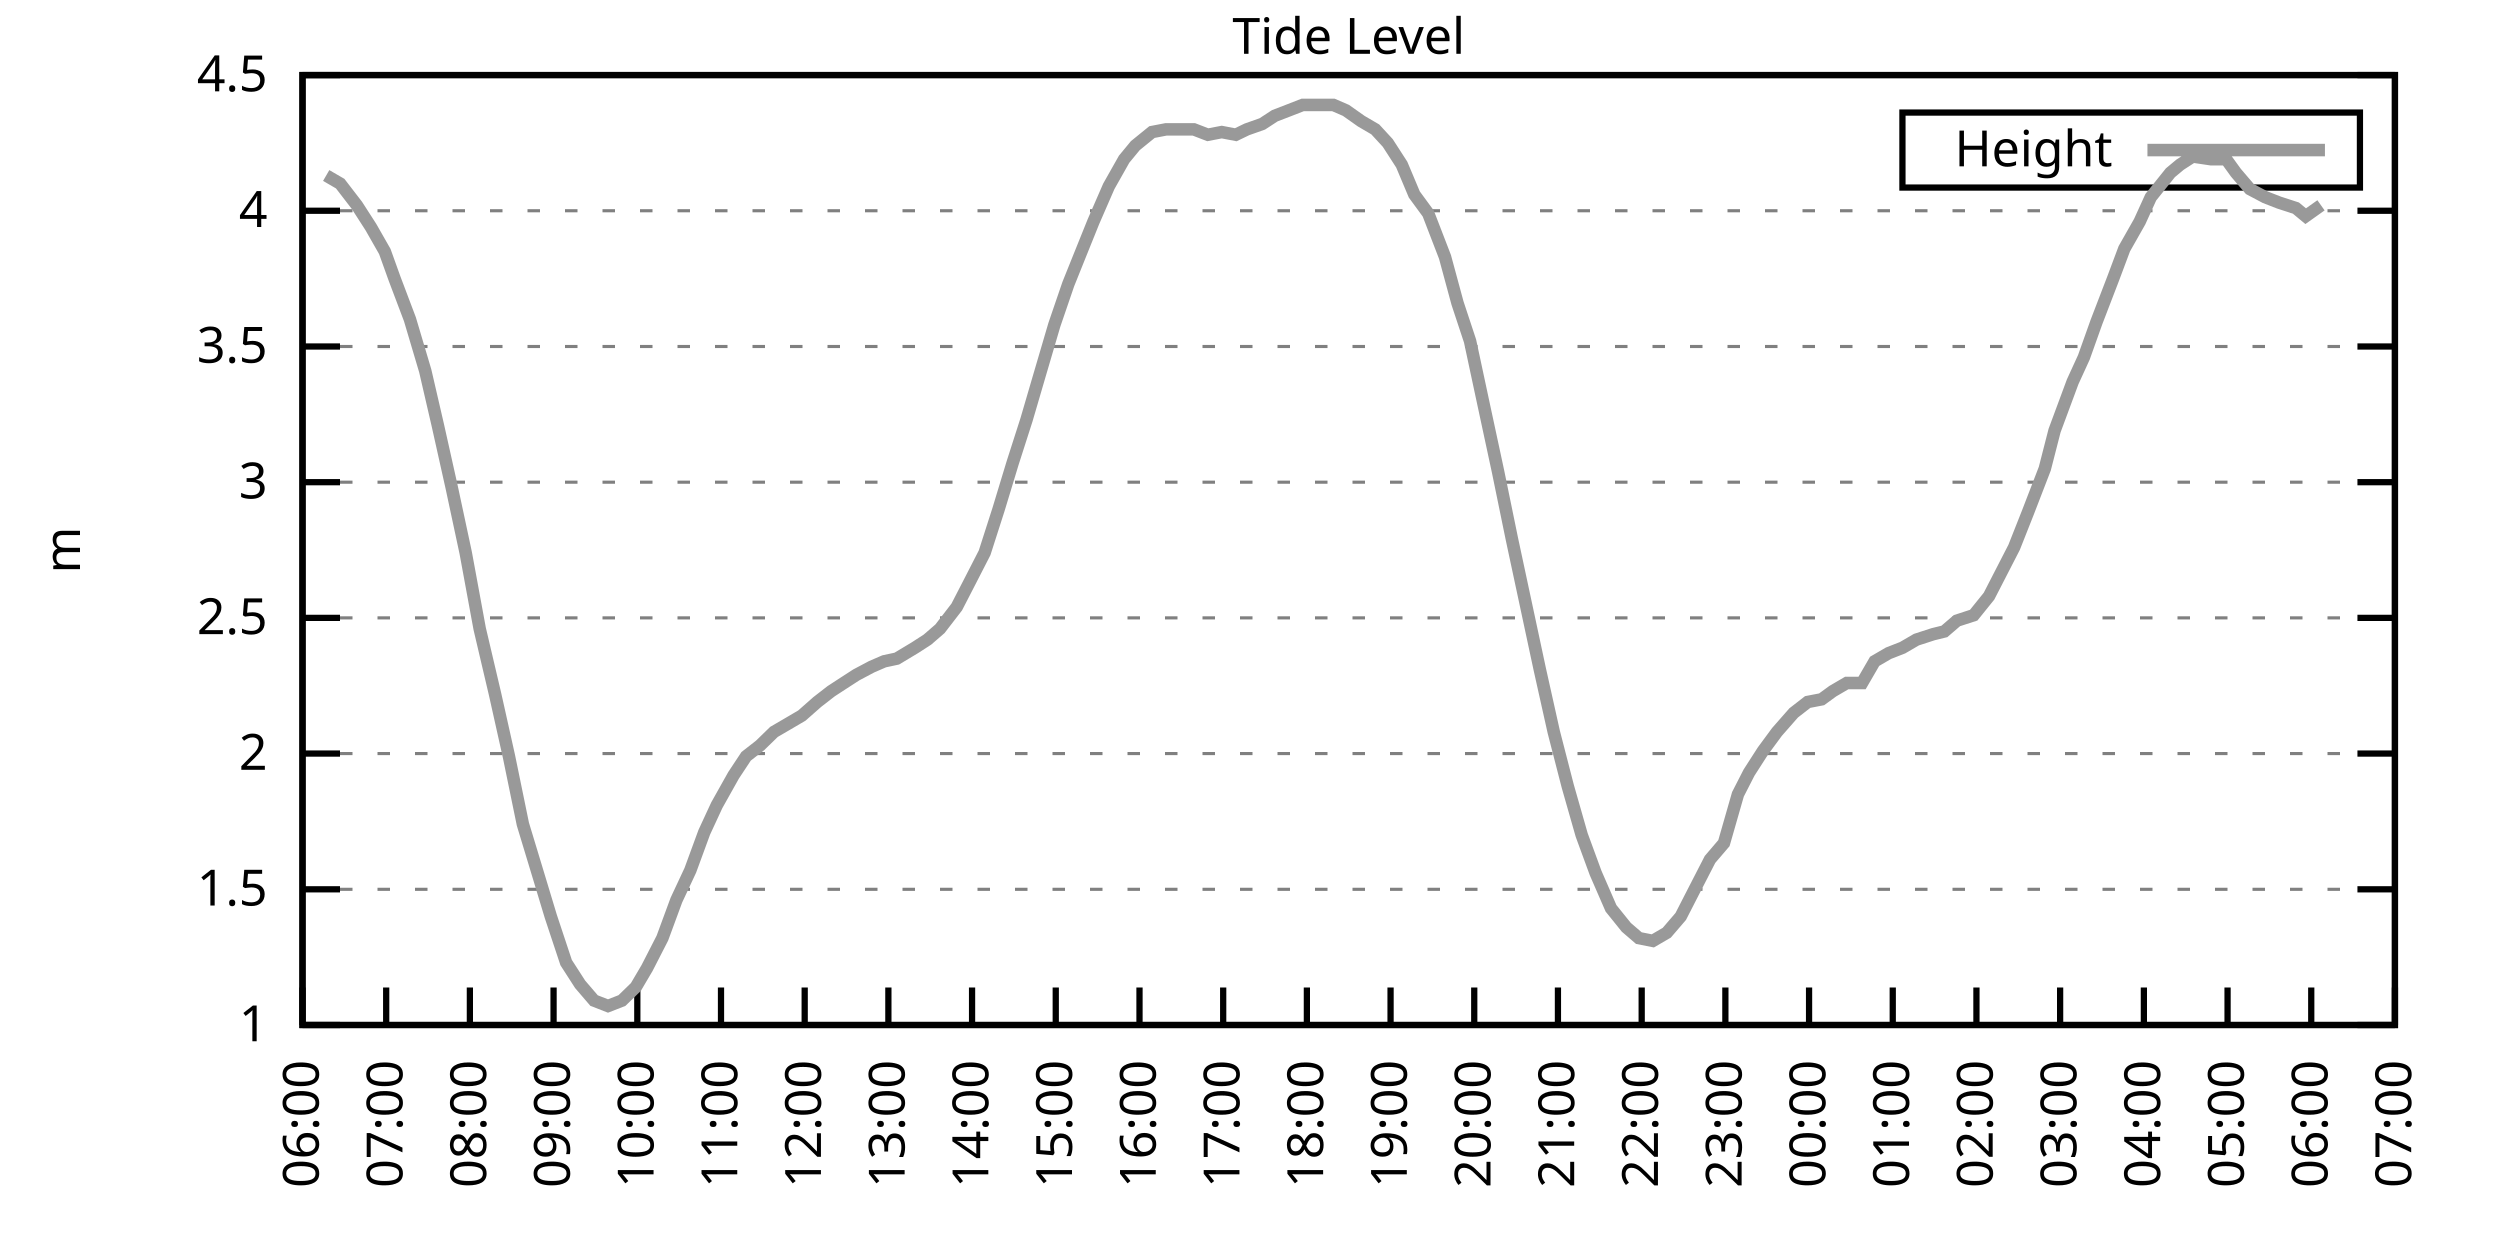
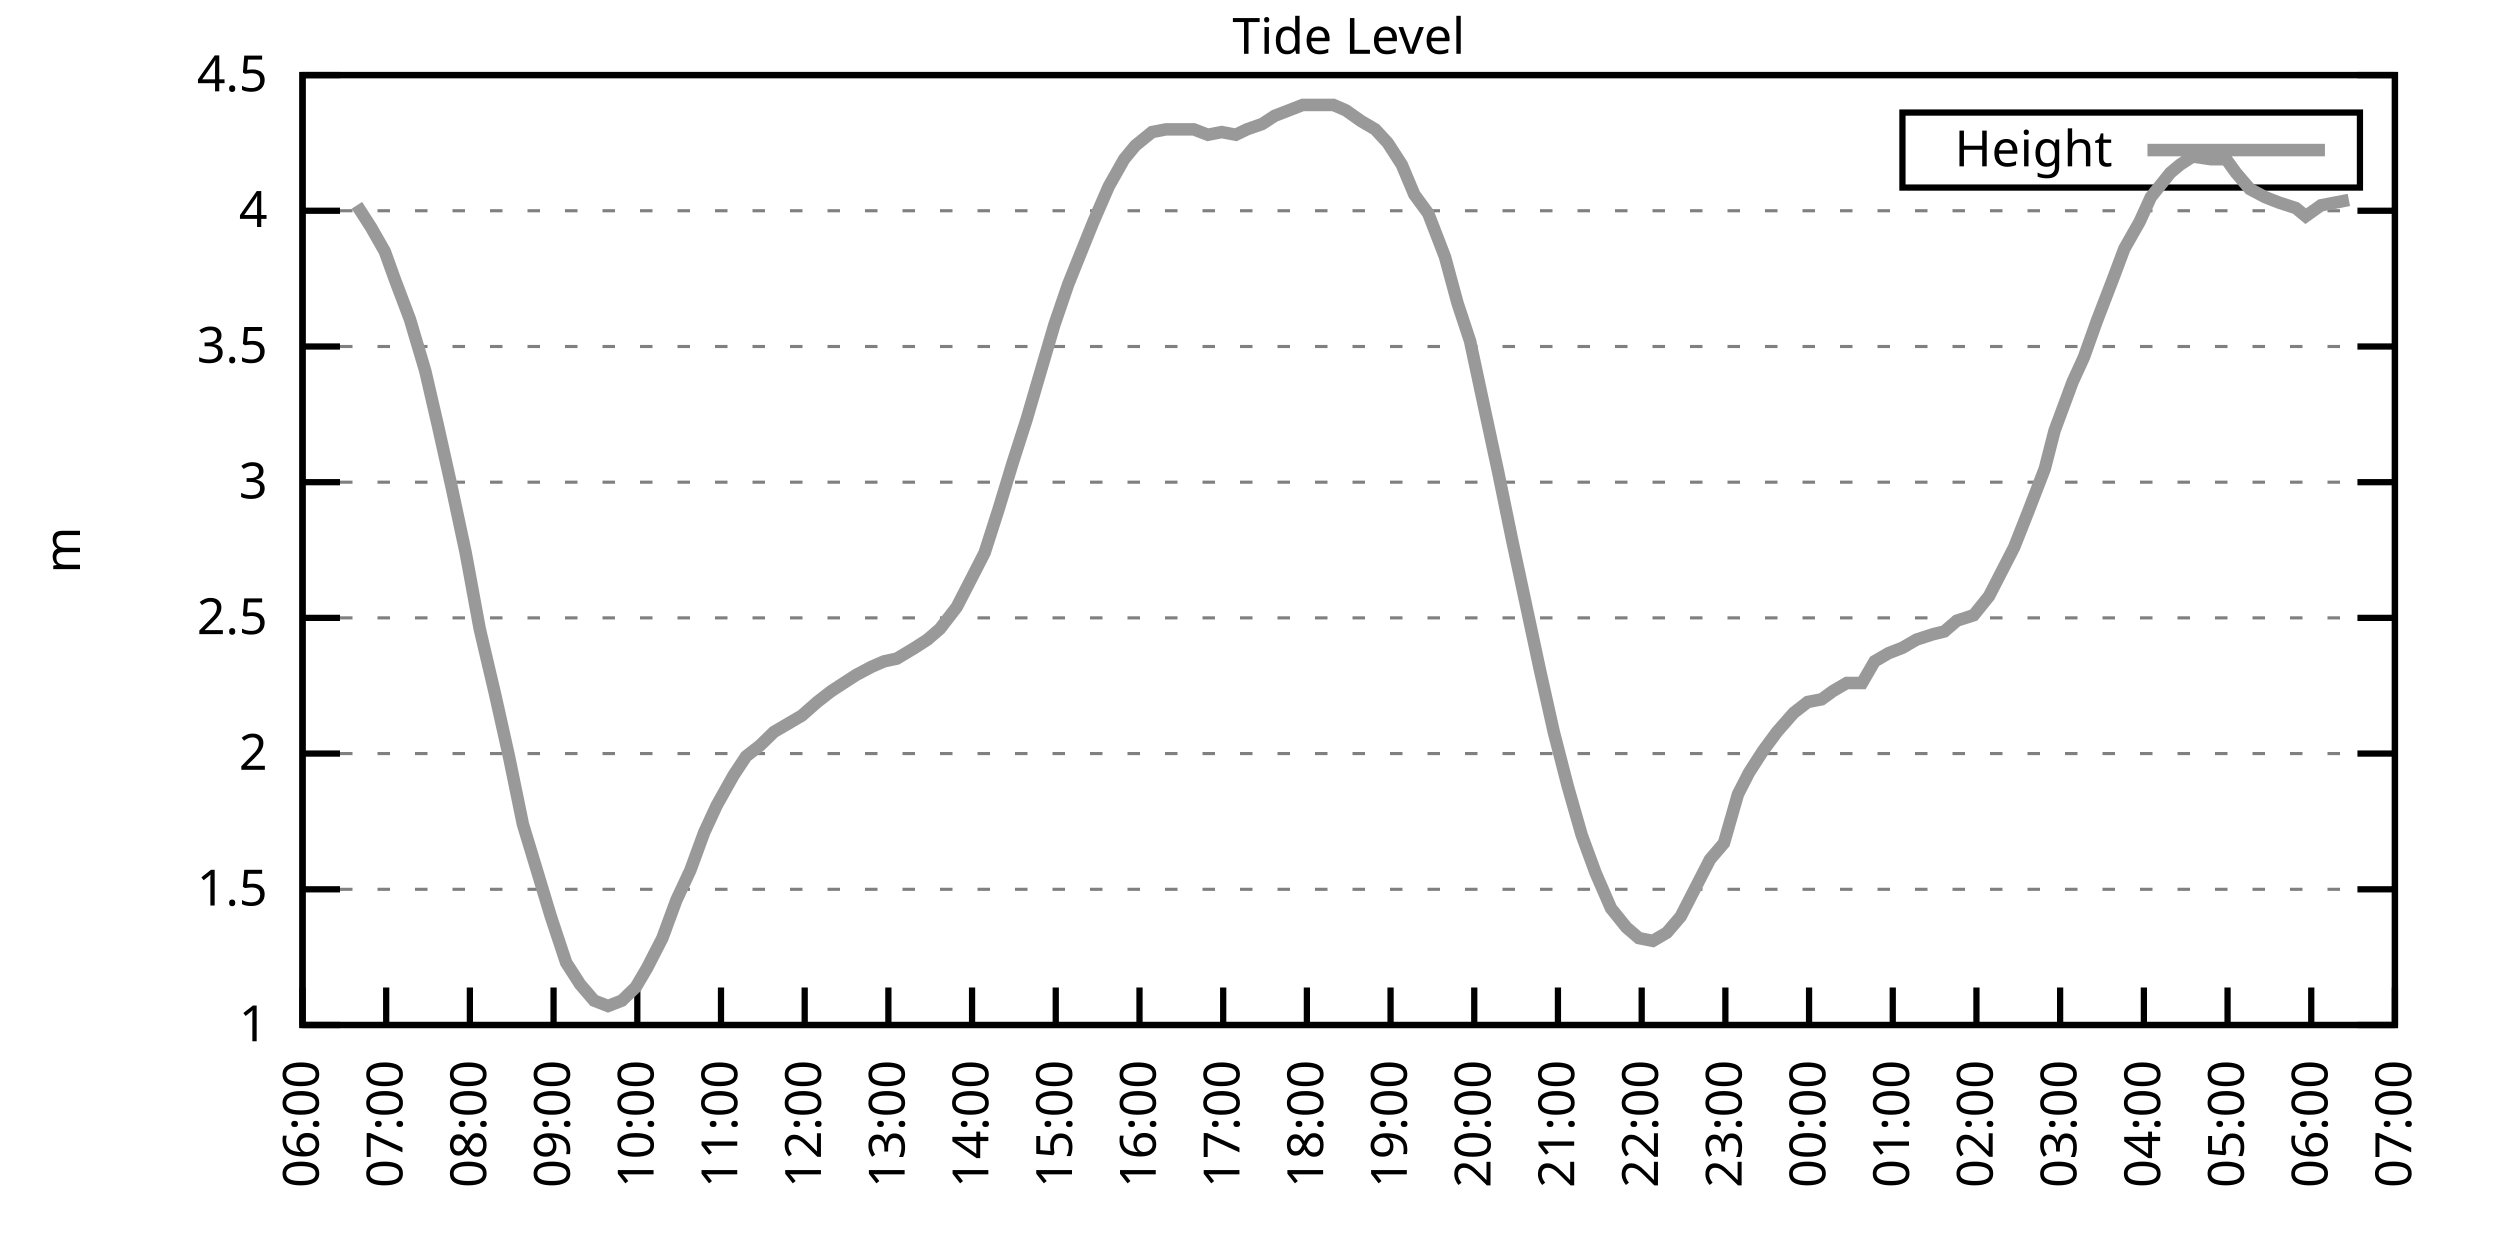
<svg xmlns="http://www.w3.org/2000/svg" xmlns:xlink="http://www.w3.org/1999/xlink" width="400" height="200" viewBox="0 0 400 200">
  <g id="gnuplot_canvas">
    <rect x="0" y="0" width="400" height="200" fill="none" />
    <defs>
      <circle id="gpDot" r="0.5" stroke-width="0.5" stroke="currentColor" />
      <path id="gpPt0" stroke-width="0.333" stroke="currentColor" d="M-1,0 h2 M0,-1 v2" />
      <path id="gpPt1" stroke-width="0.333" stroke="currentColor" d="M-1,-1 L1,1 M1,-1 L-1,1" />
      <path id="gpPt2" stroke-width="0.333" stroke="currentColor" d="M-1,0 L1,0 M0,-1 L0,1 M-1,-1 L1,1 M-1,1 L1,-1" />
      <rect id="gpPt3" stroke-width="0.333" stroke="currentColor" x="-1" y="-1" width="2" height="2" />
      <rect id="gpPt4" stroke-width="0.333" stroke="currentColor" fill="currentColor" x="-1" y="-1" width="2" height="2" />
      <circle id="gpPt5" stroke-width="0.333" stroke="currentColor" cx="0" cy="0" r="1" />
      <use xlink:href="#gpPt5" id="gpPt6" fill="currentColor" stroke="none" />
      <path id="gpPt7" stroke-width="0.333" stroke="currentColor" d="M0,-1.33 L-1.33,0.67 L1.33,0.67 z" />
      <use xlink:href="#gpPt7" id="gpPt8" fill="currentColor" stroke="none" />
      <use xlink:href="#gpPt7" id="gpPt9" stroke="currentColor" transform="rotate(180)" />
      <use xlink:href="#gpPt9" id="gpPt10" fill="currentColor" stroke="none" />
      <use xlink:href="#gpPt3" id="gpPt11" stroke="currentColor" transform="rotate(45)" />
      <use xlink:href="#gpPt11" id="gpPt12" fill="currentColor" stroke="none" />
      <path id="gpPt13" stroke-width="0.333" stroke="currentColor" d="M0,1.330 L1.265,0.411 L0.782,-1.067 L-0.782,-1.076 L-1.265,0.411 z" />
      <use xlink:href="#gpPt13" id="gpPt14" fill="currentColor" stroke="none" />
      <filter id="textbox" filterUnits="objectBoundingBox" x="0" y="0" height="1" width="1">
        <feFlood flood-color="white" flood-opacity="1" result="bgnd" />
        <feComposite in="SourceGraphic" in2="bgnd" operator="atop" />
      </filter>
      <filter id="greybox" filterUnits="objectBoundingBox" x="0" y="0" height="1" width="1">
        <feFlood flood-color="lightgrey" flood-opacity="1" result="grey" />
        <feComposite in="SourceGraphic" in2="grey" operator="atop" />
      </filter>
    </defs>
    <g fill="none" color="white" stroke="currentColor" stroke-width="1.00" stroke-linecap="butt" stroke-linejoin="miter">
</g>
    <g fill="none" color="black" stroke="currentColor" stroke-width="1.00" stroke-linecap="butt" stroke-linejoin="miter">
      <g stroke="none" shape-rendering="crispEdges">
        <polygon fill="rgb(255, 255, 255)" points="48.40,164.00 383.18,164.00 383.18,12.02 48.40,12.02 " />
      </g>
    </g>
    <g fill="none" color="black" stroke="currentColor" stroke-width="1.00" stroke-linecap="butt" stroke-linejoin="miter">
</g>
    <g fill="none" color="black" stroke="black" stroke-width="0.50" stroke-linecap="butt" stroke-linejoin="miter">
</g>
    <g fill="none" color="gray" stroke="currentColor" stroke-width="0.50" stroke-linecap="butt" stroke-linejoin="miter">
      <path stroke="gray" stroke-dasharray="2,4" class="gridline" d="M48.40,164.00 L383.19,164.00  " />
    </g>
    <g fill="none" color="gray" stroke="gray" stroke-width="1.00" stroke-linecap="butt" stroke-linejoin="miter">
</g>
    <g fill="none" color="black" stroke="currentColor" stroke-width="1.00" stroke-linecap="butt" stroke-linejoin="miter">
      <path stroke="black" d="M48.40,164.00 L54.40,164.00 M383.19,164.00 L377.19,164.00  " />
      <g transform="translate(42.80,166.60)" stroke="none" fill="black" font-family="Sans" font-size="8.00" text-anchor="end">
        <text>
          <tspan font-family="Sans"> 1</tspan>
        </text>
      </g>
    </g>
    <g fill="none" color="black" stroke="currentColor" stroke-width="1.00" stroke-linecap="butt" stroke-linejoin="miter">
</g>
    <g fill="none" color="black" stroke="black" stroke-width="0.50" stroke-linecap="butt" stroke-linejoin="miter">
</g>
    <g fill="none" color="gray" stroke="currentColor" stroke-width="0.50" stroke-linecap="butt" stroke-linejoin="miter">
      <path stroke="gray" stroke-dasharray="2,4" class="gridline" d="M48.40,142.29 L383.19,142.29  " />
    </g>
    <g fill="none" color="gray" stroke="gray" stroke-width="1.00" stroke-linecap="butt" stroke-linejoin="miter">
</g>
    <g fill="none" color="black" stroke="currentColor" stroke-width="1.00" stroke-linecap="butt" stroke-linejoin="miter">
      <path stroke="black" d="M48.40,142.29 L54.40,142.29 M383.19,142.29 L377.19,142.29  " />
      <g transform="translate(42.80,144.89)" stroke="none" fill="black" font-family="Sans" font-size="8.00" text-anchor="end">
        <text>
          <tspan font-family="Sans"> 1.5</tspan>
        </text>
      </g>
    </g>
    <g fill="none" color="black" stroke="currentColor" stroke-width="1.00" stroke-linecap="butt" stroke-linejoin="miter">
</g>
    <g fill="none" color="black" stroke="black" stroke-width="0.50" stroke-linecap="butt" stroke-linejoin="miter">
</g>
    <g fill="none" color="gray" stroke="currentColor" stroke-width="0.50" stroke-linecap="butt" stroke-linejoin="miter">
      <path stroke="gray" stroke-dasharray="2,4" class="gridline" d="M48.40,120.57 L383.19,120.57  " />
    </g>
    <g fill="none" color="gray" stroke="gray" stroke-width="1.00" stroke-linecap="butt" stroke-linejoin="miter">
</g>
    <g fill="none" color="black" stroke="currentColor" stroke-width="1.00" stroke-linecap="butt" stroke-linejoin="miter">
      <path stroke="black" d="M48.40,120.57 L54.40,120.57 M383.19,120.57 L377.19,120.57  " />
      <g transform="translate(42.80,123.17)" stroke="none" fill="black" font-family="Sans" font-size="8.00" text-anchor="end">
        <text>
          <tspan font-family="Sans"> 2</tspan>
        </text>
      </g>
    </g>
    <g fill="none" color="black" stroke="currentColor" stroke-width="1.00" stroke-linecap="butt" stroke-linejoin="miter">
</g>
    <g fill="none" color="black" stroke="black" stroke-width="0.50" stroke-linecap="butt" stroke-linejoin="miter">
</g>
    <g fill="none" color="gray" stroke="currentColor" stroke-width="0.50" stroke-linecap="butt" stroke-linejoin="miter">
      <path stroke="gray" stroke-dasharray="2,4" class="gridline" d="M48.40,98.86 L383.19,98.86  " />
    </g>
    <g fill="none" color="gray" stroke="gray" stroke-width="1.00" stroke-linecap="butt" stroke-linejoin="miter">
</g>
    <g fill="none" color="black" stroke="currentColor" stroke-width="1.00" stroke-linecap="butt" stroke-linejoin="miter">
      <path stroke="black" d="M48.40,98.86 L54.40,98.86 M383.19,98.86 L377.19,98.86  " />
      <g transform="translate(42.80,101.46)" stroke="none" fill="black" font-family="Sans" font-size="8.00" text-anchor="end">
        <text>
          <tspan font-family="Sans"> 2.5</tspan>
        </text>
      </g>
    </g>
    <g fill="none" color="black" stroke="currentColor" stroke-width="1.00" stroke-linecap="butt" stroke-linejoin="miter">
</g>
    <g fill="none" color="black" stroke="black" stroke-width="0.50" stroke-linecap="butt" stroke-linejoin="miter">
</g>
    <g fill="none" color="gray" stroke="currentColor" stroke-width="0.50" stroke-linecap="butt" stroke-linejoin="miter">
      <path stroke="gray" stroke-dasharray="2,4" class="gridline" d="M48.40,77.15 L383.19,77.15  " />
    </g>
    <g fill="none" color="gray" stroke="gray" stroke-width="1.00" stroke-linecap="butt" stroke-linejoin="miter">
</g>
    <g fill="none" color="black" stroke="currentColor" stroke-width="1.00" stroke-linecap="butt" stroke-linejoin="miter">
      <path stroke="black" d="M48.40,77.15 L54.40,77.15 M383.19,77.15 L377.19,77.15  " />
      <g transform="translate(42.80,79.75)" stroke="none" fill="black" font-family="Sans" font-size="8.00" text-anchor="end">
        <text>
          <tspan font-family="Sans"> 3</tspan>
        </text>
      </g>
    </g>
    <g fill="none" color="black" stroke="currentColor" stroke-width="1.00" stroke-linecap="butt" stroke-linejoin="miter">
</g>
    <g fill="none" color="black" stroke="black" stroke-width="0.50" stroke-linecap="butt" stroke-linejoin="miter">
</g>
    <g fill="none" color="gray" stroke="currentColor" stroke-width="0.50" stroke-linecap="butt" stroke-linejoin="miter">
      <path stroke="gray" stroke-dasharray="2,4" class="gridline" d="M48.40,55.44 L383.19,55.44  " />
    </g>
    <g fill="none" color="gray" stroke="gray" stroke-width="1.00" stroke-linecap="butt" stroke-linejoin="miter">
</g>
    <g fill="none" color="black" stroke="currentColor" stroke-width="1.00" stroke-linecap="butt" stroke-linejoin="miter">
      <path stroke="black" d="M48.40,55.44 L54.40,55.44 M383.19,55.44 L377.19,55.44  " />
      <g transform="translate(42.80,58.04)" stroke="none" fill="black" font-family="Sans" font-size="8.00" text-anchor="end">
        <text>
          <tspan font-family="Sans"> 3.5</tspan>
        </text>
      </g>
    </g>
    <g fill="none" color="black" stroke="currentColor" stroke-width="1.00" stroke-linecap="butt" stroke-linejoin="miter">
</g>
    <g fill="none" color="black" stroke="black" stroke-width="0.50" stroke-linecap="butt" stroke-linejoin="miter">
</g>
    <g fill="none" color="gray" stroke="currentColor" stroke-width="0.50" stroke-linecap="butt" stroke-linejoin="miter">
      <path stroke="gray" stroke-dasharray="2,4" class="gridline" d="M48.40,33.72 L383.19,33.72  " />
    </g>
    <g fill="none" color="gray" stroke="gray" stroke-width="1.00" stroke-linecap="butt" stroke-linejoin="miter">
</g>
    <g fill="none" color="black" stroke="currentColor" stroke-width="1.00" stroke-linecap="butt" stroke-linejoin="miter">
      <path stroke="black" d="M48.40,33.72 L54.40,33.72 M383.19,33.72 L377.19,33.72  " />
      <g transform="translate(42.80,36.32)" stroke="none" fill="black" font-family="Sans" font-size="8.00" text-anchor="end">
        <text>
          <tspan font-family="Sans"> 4</tspan>
        </text>
      </g>
    </g>
    <g fill="none" color="black" stroke="currentColor" stroke-width="1.00" stroke-linecap="butt" stroke-linejoin="miter">
</g>
    <g fill="none" color="black" stroke="black" stroke-width="0.50" stroke-linecap="butt" stroke-linejoin="miter">
</g>
    <g fill="none" color="gray" stroke="currentColor" stroke-width="0.50" stroke-linecap="butt" stroke-linejoin="miter">
      <path stroke="gray" stroke-dasharray="2,4" class="gridline" d="M48.40,12.01 L383.19,12.01  " />
    </g>
    <g fill="none" color="gray" stroke="gray" stroke-width="1.00" stroke-linecap="butt" stroke-linejoin="miter">
</g>
    <g fill="none" color="black" stroke="currentColor" stroke-width="1.00" stroke-linecap="butt" stroke-linejoin="miter">
      <path stroke="black" d="M48.40,12.01 L54.40,12.01 M383.19,12.01 L377.19,12.01  " />
      <g transform="translate(42.80,14.61)" stroke="none" fill="black" font-family="Sans" font-size="8.00" text-anchor="end">
        <text>
          <tspan font-family="Sans"> 4.5</tspan>
        </text>
      </g>
    </g>
    <g fill="none" color="black" stroke="currentColor" stroke-width="1.00" stroke-linecap="butt" stroke-linejoin="miter">
      <path stroke="black" d="M48.40,164.00 L48.40,158.00  " />
      <g transform="translate(51.00,169.60) rotate(270.00)" stroke="none" fill="black" font-family="Sans" font-size="8.00" text-anchor="end">
        <text>
          <tspan font-family="Sans">06:00</tspan>
        </text>
      </g>
    </g>
    <g fill="none" color="black" stroke="currentColor" stroke-width="1.00" stroke-linecap="butt" stroke-linejoin="miter">
      <path stroke="black" d="M61.79,164.00 L61.79,158.00  " />
      <g transform="translate(64.39,169.60) rotate(270.00)" stroke="none" fill="black" font-family="Sans" font-size="8.00" text-anchor="end">
        <text>
          <tspan font-family="Sans">07:00</tspan>
        </text>
      </g>
    </g>
    <g fill="none" color="black" stroke="currentColor" stroke-width="1.00" stroke-linecap="butt" stroke-linejoin="miter">
      <path stroke="black" d="M75.18,164.00 L75.18,158.00  " />
      <g transform="translate(77.78,169.60) rotate(270.00)" stroke="none" fill="black" font-family="Sans" font-size="8.00" text-anchor="end">
        <text>
          <tspan font-family="Sans">08:00</tspan>
        </text>
      </g>
    </g>
    <g fill="none" color="black" stroke="currentColor" stroke-width="1.00" stroke-linecap="butt" stroke-linejoin="miter">
      <path stroke="black" d="M88.57,164.00 L88.57,158.00  " />
      <g transform="translate(91.17,169.60) rotate(270.00)" stroke="none" fill="black" font-family="Sans" font-size="8.00" text-anchor="end">
        <text>
          <tspan font-family="Sans">09:00</tspan>
        </text>
      </g>
    </g>
    <g fill="none" color="black" stroke="currentColor" stroke-width="1.00" stroke-linecap="butt" stroke-linejoin="miter">
      <path stroke="black" d="M101.97,164.00 L101.97,158.00  " />
      <g transform="translate(104.57,169.60) rotate(270.00)" stroke="none" fill="black" font-family="Sans" font-size="8.00" text-anchor="end">
        <text>
          <tspan font-family="Sans">10:00</tspan>
        </text>
      </g>
    </g>
    <g fill="none" color="black" stroke="currentColor" stroke-width="1.00" stroke-linecap="butt" stroke-linejoin="miter">
      <path stroke="black" d="M115.36,164.00 L115.36,158.00  " />
      <g transform="translate(117.96,169.60) rotate(270.00)" stroke="none" fill="black" font-family="Sans" font-size="8.00" text-anchor="end">
        <text>
          <tspan font-family="Sans">11:00</tspan>
        </text>
      </g>
    </g>
    <g fill="none" color="black" stroke="currentColor" stroke-width="1.00" stroke-linecap="butt" stroke-linejoin="miter">
      <path stroke="black" d="M128.75,164.00 L128.75,158.00  " />
      <g transform="translate(131.35,169.60) rotate(270.00)" stroke="none" fill="black" font-family="Sans" font-size="8.00" text-anchor="end">
        <text>
          <tspan font-family="Sans">12:00</tspan>
        </text>
      </g>
    </g>
    <g fill="none" color="black" stroke="currentColor" stroke-width="1.00" stroke-linecap="butt" stroke-linejoin="miter">
      <path stroke="black" d="M142.14,164.00 L142.14,158.00  " />
      <g transform="translate(144.74,169.60) rotate(270.00)" stroke="none" fill="black" font-family="Sans" font-size="8.00" text-anchor="end">
        <text>
          <tspan font-family="Sans">13:00</tspan>
        </text>
      </g>
    </g>
    <g fill="none" color="black" stroke="currentColor" stroke-width="1.00" stroke-linecap="butt" stroke-linejoin="miter">
      <path stroke="black" d="M155.53,164.00 L155.53,158.00  " />
      <g transform="translate(158.13,169.60) rotate(270.00)" stroke="none" fill="black" font-family="Sans" font-size="8.00" text-anchor="end">
        <text>
          <tspan font-family="Sans">14:00</tspan>
        </text>
      </g>
    </g>
    <g fill="none" color="black" stroke="currentColor" stroke-width="1.00" stroke-linecap="butt" stroke-linejoin="miter">
      <path stroke="black" d="M168.92,164.00 L168.92,158.00  " />
      <g transform="translate(171.52,169.60) rotate(270.00)" stroke="none" fill="black" font-family="Sans" font-size="8.00" text-anchor="end">
        <text>
          <tspan font-family="Sans">15:00</tspan>
        </text>
      </g>
    </g>
    <g fill="none" color="black" stroke="currentColor" stroke-width="1.00" stroke-linecap="butt" stroke-linejoin="miter">
      <path stroke="black" d="M182.32,164.00 L182.32,158.00  " />
      <g transform="translate(184.92,169.60) rotate(270.00)" stroke="none" fill="black" font-family="Sans" font-size="8.00" text-anchor="end">
        <text>
          <tspan font-family="Sans">16:00</tspan>
        </text>
      </g>
    </g>
    <g fill="none" color="black" stroke="currentColor" stroke-width="1.00" stroke-linecap="butt" stroke-linejoin="miter">
      <path stroke="black" d="M195.71,164.00 L195.71,158.00  " />
      <g transform="translate(198.31,169.60) rotate(270.00)" stroke="none" fill="black" font-family="Sans" font-size="8.00" text-anchor="end">
        <text>
          <tspan font-family="Sans">17:00</tspan>
        </text>
      </g>
    </g>
    <g fill="none" color="black" stroke="currentColor" stroke-width="1.00" stroke-linecap="butt" stroke-linejoin="miter">
      <path stroke="black" d="M209.10,164.00 L209.10,158.00  " />
      <g transform="translate(211.70,169.60) rotate(270.00)" stroke="none" fill="black" font-family="Sans" font-size="8.00" text-anchor="end">
        <text>
          <tspan font-family="Sans">18:00</tspan>
        </text>
      </g>
    </g>
    <g fill="none" color="black" stroke="currentColor" stroke-width="1.00" stroke-linecap="butt" stroke-linejoin="miter">
      <path stroke="black" d="M222.49,164.00 L222.49,158.00  " />
      <g transform="translate(225.09,169.60) rotate(270.00)" stroke="none" fill="black" font-family="Sans" font-size="8.00" text-anchor="end">
        <text>
          <tspan font-family="Sans">19:00</tspan>
        </text>
      </g>
    </g>
    <g fill="none" color="black" stroke="currentColor" stroke-width="1.00" stroke-linecap="butt" stroke-linejoin="miter">
      <path stroke="black" d="M235.88,164.00 L235.88,158.00  " />
      <g transform="translate(238.48,169.60) rotate(270.00)" stroke="none" fill="black" font-family="Sans" font-size="8.00" text-anchor="end">
        <text>
          <tspan font-family="Sans">20:00</tspan>
        </text>
      </g>
    </g>
    <g fill="none" color="black" stroke="currentColor" stroke-width="1.00" stroke-linecap="butt" stroke-linejoin="miter">
      <path stroke="black" d="M249.27,164.00 L249.27,158.00  " />
      <g transform="translate(251.87,169.60) rotate(270.00)" stroke="none" fill="black" font-family="Sans" font-size="8.00" text-anchor="end">
        <text>
          <tspan font-family="Sans">21:00</tspan>
        </text>
      </g>
    </g>
    <g fill="none" color="black" stroke="currentColor" stroke-width="1.00" stroke-linecap="butt" stroke-linejoin="miter">
      <path stroke="black" d="M262.67,164.00 L262.67,158.00  " />
      <g transform="translate(265.27,169.60) rotate(270.00)" stroke="none" fill="black" font-family="Sans" font-size="8.00" text-anchor="end">
        <text>
          <tspan font-family="Sans">22:00</tspan>
        </text>
      </g>
    </g>
    <g fill="none" color="black" stroke="currentColor" stroke-width="1.00" stroke-linecap="butt" stroke-linejoin="miter">
      <path stroke="black" d="M276.06,164.00 L276.06,158.00  " />
      <g transform="translate(278.66,169.60) rotate(270.00)" stroke="none" fill="black" font-family="Sans" font-size="8.00" text-anchor="end">
        <text>
          <tspan font-family="Sans">23:00</tspan>
        </text>
      </g>
    </g>
    <g fill="none" color="black" stroke="currentColor" stroke-width="1.00" stroke-linecap="butt" stroke-linejoin="miter">
      <path stroke="black" d="M289.45,164.00 L289.45,158.00  " />
      <g transform="translate(292.05,169.60) rotate(270.00)" stroke="none" fill="black" font-family="Sans" font-size="8.00" text-anchor="end">
        <text>
          <tspan font-family="Sans">00:00</tspan>
        </text>
      </g>
    </g>
    <g fill="none" color="black" stroke="currentColor" stroke-width="1.00" stroke-linecap="butt" stroke-linejoin="miter">
      <path stroke="black" d="M302.84,164.00 L302.84,158.00  " />
      <g transform="translate(305.44,169.60) rotate(270.00)" stroke="none" fill="black" font-family="Sans" font-size="8.00" text-anchor="end">
        <text>
          <tspan font-family="Sans">01:00</tspan>
        </text>
      </g>
    </g>
    <g fill="none" color="black" stroke="currentColor" stroke-width="1.00" stroke-linecap="butt" stroke-linejoin="miter">
      <path stroke="black" d="M316.23,164.00 L316.23,158.00  " />
      <g transform="translate(318.83,169.60) rotate(270.00)" stroke="none" fill="black" font-family="Sans" font-size="8.00" text-anchor="end">
        <text>
          <tspan font-family="Sans">02:00</tspan>
        </text>
      </g>
    </g>
    <g fill="none" color="black" stroke="currentColor" stroke-width="1.00" stroke-linecap="butt" stroke-linejoin="miter">
      <path stroke="black" d="M329.62,164.00 L329.62,158.00  " />
      <g transform="translate(332.22,169.60) rotate(270.00)" stroke="none" fill="black" font-family="Sans" font-size="8.00" text-anchor="end">
        <text>
          <tspan font-family="Sans">03:00</tspan>
        </text>
      </g>
    </g>
    <g fill="none" color="black" stroke="currentColor" stroke-width="1.00" stroke-linecap="butt" stroke-linejoin="miter">
      <path stroke="black" d="M343.02,164.00 L343.02,158.00  " />
      <g transform="translate(345.62,169.60) rotate(270.00)" stroke="none" fill="black" font-family="Sans" font-size="8.00" text-anchor="end">
        <text>
          <tspan font-family="Sans">04:00</tspan>
        </text>
      </g>
    </g>
    <g fill="none" color="black" stroke="currentColor" stroke-width="1.00" stroke-linecap="butt" stroke-linejoin="miter">
      <path stroke="black" d="M356.41,164.00 L356.41,158.00  " />
      <g transform="translate(359.01,169.60) rotate(270.00)" stroke="none" fill="black" font-family="Sans" font-size="8.00" text-anchor="end">
        <text>
          <tspan font-family="Sans">05:00</tspan>
        </text>
      </g>
    </g>
    <g fill="none" color="black" stroke="currentColor" stroke-width="1.00" stroke-linecap="butt" stroke-linejoin="miter">
      <path stroke="black" d="M369.80,164.00 L369.80,158.00  " />
      <g transform="translate(372.40,169.60) rotate(270.00)" stroke="none" fill="black" font-family="Sans" font-size="8.00" text-anchor="end">
        <text>
          <tspan font-family="Sans">06:00</tspan>
        </text>
      </g>
    </g>
    <g fill="none" color="black" stroke="currentColor" stroke-width="1.00" stroke-linecap="butt" stroke-linejoin="miter">
      <path stroke="black" d="M383.19,164.00 L383.19,158.00  " />
      <g transform="translate(385.79,169.60) rotate(270.00)" stroke="none" fill="black" font-family="Sans" font-size="8.00" text-anchor="end">
        <text>
          <tspan font-family="Sans">07:00</tspan>
        </text>
      </g>
    </g>
    <g fill="none" color="black" stroke="currentColor" stroke-width="1.00" stroke-linecap="butt" stroke-linejoin="miter">
</g>
    <g fill="none" color="black" stroke="currentColor" stroke-width="1.00" stroke-linecap="butt" stroke-linejoin="miter">
      <path stroke="black" d="M48.40,12.01 L48.40,164.00 L383.19,164.00 L383.19,12.01 L48.40,12.01 Z  " />
    </g>
    <g fill="none" color="black" stroke="currentColor" stroke-width="1.00" stroke-linecap="butt" stroke-linejoin="miter">
</g>
    <g fill="none" color="black" stroke="currentColor" stroke-width="1.00" stroke-linecap="butt" stroke-linejoin="miter">
      <path stroke="black" d="M304.39,30.01 L304.39,18.01 L377.59,18.01 L377.59,30.01 L304.39,30.01 Z  " />
    </g>
    <g id="Tide_level_plot_1">
      <g fill="none" color="white" stroke="black" stroke-width="2.00" stroke-linecap="butt" stroke-linejoin="miter">
</g>
      <g fill="none" color="black" stroke="currentColor" stroke-width="2.00" stroke-linecap="butt" stroke-linejoin="miter">
        <g transform="translate(337.99,26.61)" stroke="none" fill="black" font-family="Sans" font-size="8.00" text-anchor="end">
          <text>
            <tspan font-family="Sans">Height</tspan>
          </text>
        </g>
      </g>
      <g fill="none" color="black" stroke="currentColor" stroke-width="2.00" stroke-linecap="butt" stroke-linejoin="miter">
-         <path stroke="rgb(153, 153, 153)" d="M343.59,24.01 L371.99,24.01 M52.19,28.08 L54.43,29.38 L57.10,32.85 L59.34,36.33 L61.57,40.24 L63.13,44.58   L65.59,51.09 L68.04,59.34 L70.05,68.03 L72.28,78.02 L74.51,88.44 L76.75,100.60 L79.20,111.02 L81.43,121.01   L83.66,131.86 L85.90,139.25 L88.13,146.63 L90.58,154.01 L92.82,157.49 L95.05,160.09 L97.28,160.96 L99.51,160.09   L101.74,157.92 L103.53,154.88 L105.98,150.10 L108.22,144.02 L110.45,139.25 L112.68,133.17 L114.69,128.83 L117.37,124.05   L119.38,121.01 L121.61,119.27 L123.84,117.10 L126.07,115.80 L128.30,114.49 L130.76,112.32 L132.99,110.59 L135.00,109.28   L137.01,107.98 L139.46,106.68 L141.47,105.81 L143.48,105.38 L146.38,103.64 L148.39,102.34 L150.40,100.60 L153.08,97.12   L155.09,93.22 L157.54,88.44 L159.77,81.49 L162.01,74.11 L164.24,67.16 L166.02,61.08 L168.70,51.96 L170.93,45.45   L172.50,41.54 L174.95,35.46 L177.41,29.81 L179.86,25.47 L181.65,23.30 L184.32,21.13 L186.56,20.70 L188.79,20.70   L191.02,20.70 L193.25,21.56 L195.48,21.13 L197.72,21.56 L199.50,20.70 L201.96,19.83 L203.97,18.52 L206.20,17.66   L208.43,16.79 L211.11,16.79 L213.34,16.79 L215.35,17.66 L217.80,19.39 L220.04,20.70 L222.04,22.87 L224.28,26.34   L226.29,31.12 L228.52,34.16 L231.20,41.11 L233.20,48.49 L235.21,54.57 L237.44,64.99 L239.68,75.41 L241.91,86.27   L244.14,96.69 L246.37,107.11 L248.60,117.10 L250.84,125.79 L253.07,133.60 L255.30,139.68 L257.76,145.33 L260.21,148.37   L262.22,150.10 L264.45,150.54 L266.68,149.24 L268.92,146.63 L271.37,141.85 L273.60,137.51 L275.83,134.90 L278.07,127.09   L279.85,123.61 L282.08,120.14 L284.32,117.10 L286.99,114.06 L289.23,112.32 L291.46,111.89 L293.24,110.59 L295.48,109.28   L297.93,109.28 L299.94,105.81 L302.17,104.51 L304.40,103.64 L306.63,102.34 L309.31,101.47 L311.10,101.03 L313.11,99.30   L315.79,98.43 L318.24,95.39 L320.03,91.91 L322.26,87.57 L324.49,81.93 L327.17,74.98 L328.73,68.90 L331.63,61.08   L333.42,57.17 L335.43,51.53 L338.10,44.58 L339.89,39.80 L342.35,35.46 L344.13,31.55 L347.26,27.64 L348.82,26.34   L350.83,25.04 L353.73,25.47 L356.18,25.47 L357.75,27.64 L359.98,30.25 L362.43,31.55 L364.66,32.42 L367.34,33.29   L368.91,34.59 L371.36,32.85  " />
+         <path stroke="rgb(153, 153, 153)" d="M343.59,24.01 L371.99,24.01 M57.10,32.85 L59.34,36.33 L61.57,40.24 L63.13,44.58 L65.59,51.09 L68.04,59.34   L70.05,68.03 L72.28,78.02 L74.51,88.44 L76.75,100.60 L79.20,111.02 L81.43,121.01 L83.66,131.86 L85.90,139.25   L88.13,146.63 L90.58,154.01 L92.82,157.49 L95.05,160.09 L97.28,160.96 L99.51,160.09 L101.74,157.92 L103.53,154.88   L105.98,150.10 L108.22,144.02 L110.45,139.25 L112.68,133.17 L114.69,128.83 L117.37,124.05 L119.38,121.01 L121.61,119.27   L123.84,117.10 L126.07,115.80 L128.30,114.49 L130.76,112.32 L132.99,110.59 L135.00,109.28 L137.01,107.98 L139.46,106.68   L141.47,105.81 L143.48,105.38 L146.38,103.64 L148.39,102.34 L150.40,100.60 L153.08,97.12 L155.09,93.22 L157.54,88.44   L159.77,81.49 L162.01,74.11 L164.24,67.16 L166.02,61.08 L168.70,51.96 L170.93,45.45 L172.50,41.54 L174.95,35.46   L177.41,29.81 L179.86,25.47 L181.65,23.30 L184.32,21.13 L186.56,20.70 L188.79,20.70 L191.02,20.70 L193.25,21.56   L195.48,21.13 L197.72,21.56 L199.50,20.70 L201.96,19.83 L203.97,18.52 L206.20,17.66 L208.43,16.79 L211.11,16.79   L213.34,16.79 L215.35,17.66 L217.80,19.39 L220.04,20.70 L222.04,22.87 L224.28,26.34 L226.29,31.12 L228.52,34.16   L231.20,41.11 L233.20,48.49 L235.21,54.57 L237.44,64.99 L239.68,75.41 L241.91,86.27 L244.14,96.69 L246.37,107.11   L248.60,117.10 L250.84,125.79 L253.07,133.60 L255.30,139.68 L257.76,145.33 L260.21,148.37 L262.22,150.10 L264.45,150.54   L266.68,149.24 L268.92,146.63 L271.37,141.85 L273.60,137.51 L275.83,134.90 L278.07,127.09 L279.85,123.61 L282.08,120.14   L284.32,117.10 L286.99,114.06 L289.23,112.32 L291.46,111.89 L293.24,110.59 L295.48,109.28 L297.93,109.28 L299.94,105.81   L302.17,104.51 L304.40,103.64 L306.63,102.34 L309.31,101.47 L311.10,101.03 L313.11,99.30 L315.79,98.43 L318.24,95.39   L320.03,91.91 L322.26,87.57 L324.49,81.93 L327.17,74.98 L328.73,68.90 L331.63,61.08 L333.42,57.17 L335.43,51.53   L338.10,44.58 L339.89,39.80 L342.35,35.46 L344.13,31.55 L347.26,27.64 L348.82,26.34 L350.83,25.04 L353.73,25.47   L356.18,25.47 L357.75,27.64 L359.98,30.25 L362.43,31.55 L364.66,32.42 L367.34,33.29 L368.91,34.59 L371.36,32.85   L373.59,32.42 L375.82,31.99  " />
      </g>
    </g>
    <g fill="none" color="black" stroke="currentColor" stroke-width="2.00" stroke-linecap="butt" stroke-linejoin="miter">
</g>
    <g fill="none" color="black" stroke="black" stroke-width="1.00" stroke-linecap="butt" stroke-linejoin="miter">
</g>
    <g fill="none" color="black" stroke="currentColor" stroke-width="1.00" stroke-linecap="butt" stroke-linejoin="miter">
      <path stroke="black" d="M48.40,12.01 L48.40,164.00 L383.19,164.00 L383.19,12.01 L48.40,12.01 Z  " />
      <g transform="translate(12.80,88.01) rotate(270.00)" stroke="none" fill="black" font-family="Sans" font-size="8.00" text-anchor="middle">
        <text>
          <tspan font-family="Sans">m</tspan>
        </text>
      </g>
    </g>
    <g fill="none" color="black" stroke="currentColor" stroke-width="1.00" stroke-linecap="butt" stroke-linejoin="miter">
</g>
    <g fill="none" color="black" stroke="currentColor" stroke-width="1.00" stroke-linecap="butt" stroke-linejoin="miter">
      <g transform="translate(215.79,8.61)" stroke="none" fill="black" font-family="Sans" font-size="8.00" text-anchor="middle">
        <text>
          <tspan font-family="Sans">Tide Level</tspan>
        </text>
      </g>
    </g>
    <g fill="none" color="black" stroke="currentColor" stroke-width="1.00" stroke-linecap="butt" stroke-linejoin="miter">
</g>
  </g>
</svg>
